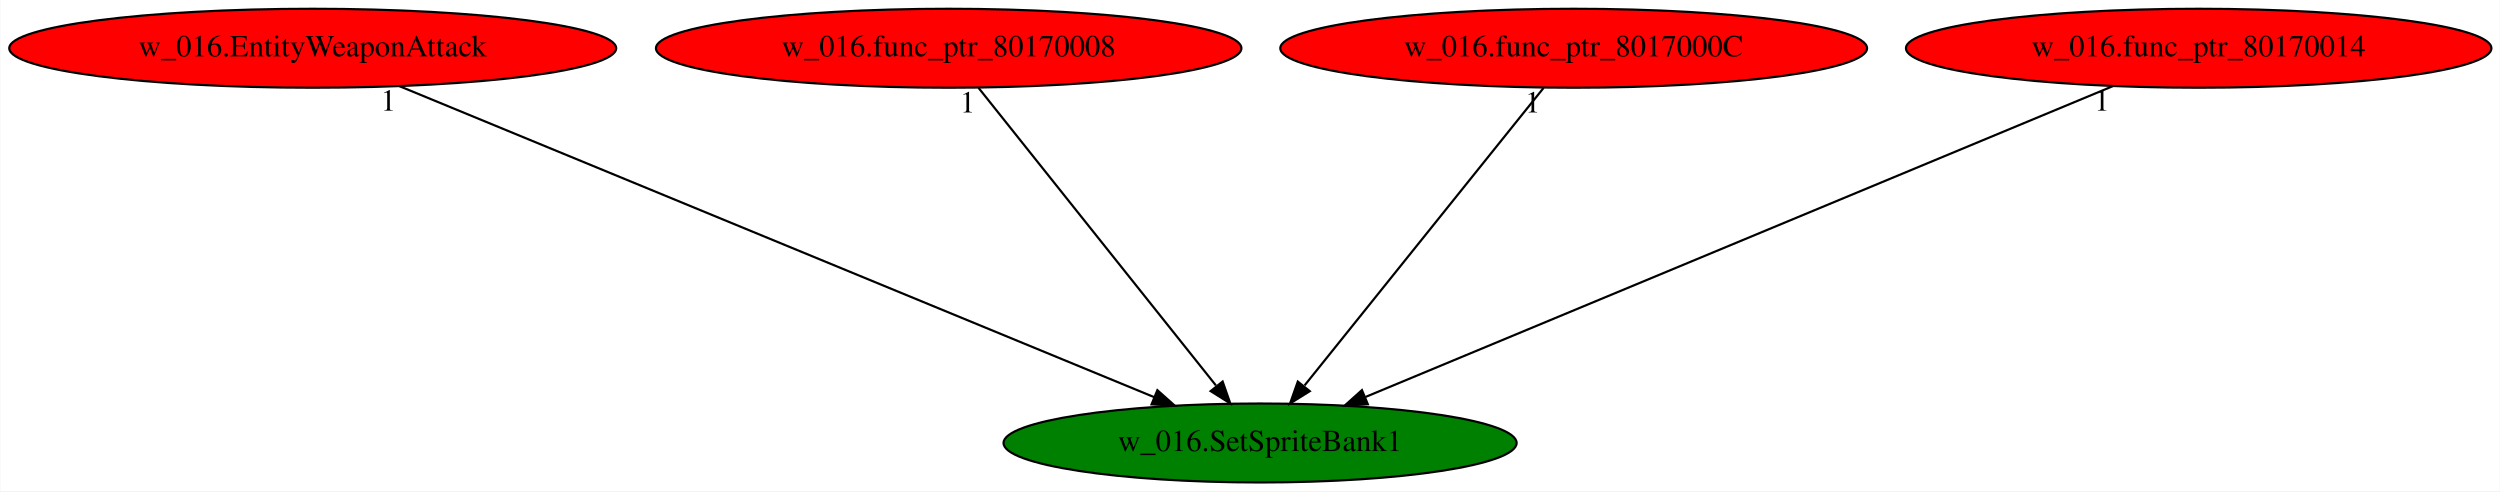
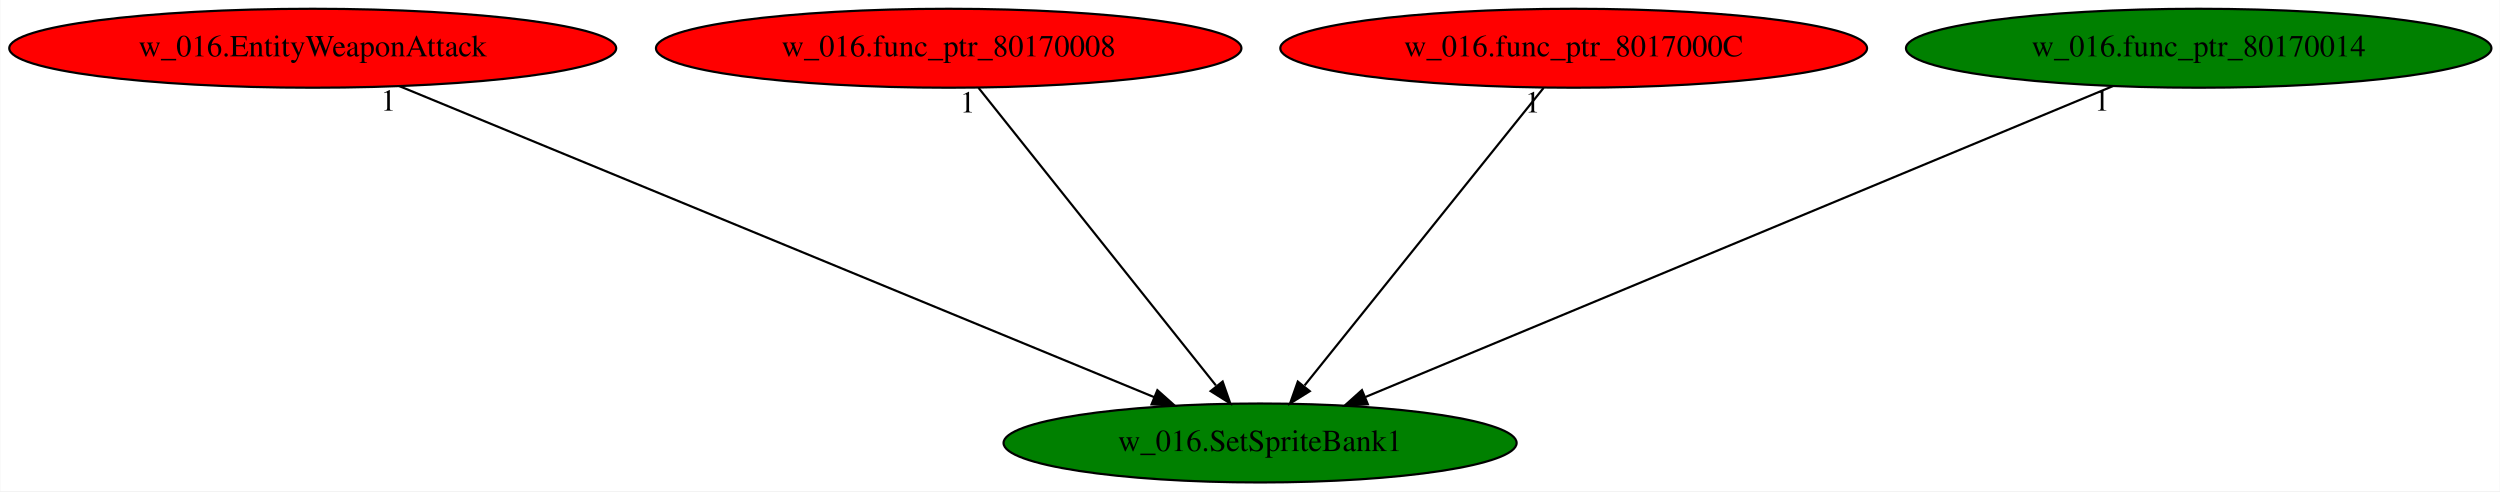
<svg xmlns="http://www.w3.org/2000/svg" xmlns:xlink="http://www.w3.org/1999/xlink" width="1140pt" height="224pt" viewBox="0.00 0.00 1139.68 224.00">
  <g id="graph0" class="graph" transform="scale(1 1) rotate(0) translate(4 220)">
    <polygon fill="white" stroke="transparent" points="-4,4 -4,-220 1135.68,-220 1135.68,4 -4,4" />
    <g id="node1" class="node">
      <ellipse fill="green" stroke="black" cx="570.44" cy="-18" rx="116.98" ry="18" />
      <text text-anchor="middle" x="570.44" y="-14.3" font-family="Times,serif" font-size="14.00">w_016.SetSpriteBank1</text>
    </g>
    <g id="node2" class="node">
      <g id="a_node2">
        <a xlink:href="w_016.EntityWeaponAttack.svg" xlink:title="w_016.EntityWeaponAttack">
          <ellipse fill="red" stroke="black" cx="138.44" cy="-198" rx="138.38" ry="18" />
          <text text-anchor="middle" x="138.44" y="-194.3" font-family="Times,serif" font-size="14.00">w_016.EntityWeaponAttack</text>
        </a>
      </g>
    </g>
    <g id="edge1" class="edge">
      <path fill="none" stroke="black" d="M177.92,-180.73C257.32,-148.02 436.08,-74.36 522.23,-38.86" />
      <polygon fill="black" stroke="black" points="523.6,-42.08 531.51,-35.04 520.94,-35.61 523.6,-42.08" />
      <text text-anchor="middle" x="172.92" y="-169.53" font-family="Times,serif" font-size="14.00">1</text>
    </g>
    <g id="node3" class="node">
      <g id="a_node3">
        <a xlink:href="w_016.func_ptr_80170008.svg" xlink:title="w_016.func_ptr_80170008">
          <ellipse fill="red" stroke="black" cx="428.44" cy="-198" rx="133.48" ry="18" />
          <text text-anchor="middle" x="428.44" y="-194.3" font-family="Times,serif" font-size="14.00">w_016.func_ptr_80170008</text>
        </a>
      </g>
    </g>
    <g id="edge2" class="edge">
      <path fill="none" stroke="black" d="M442.05,-179.93C467.18,-148.43 520.95,-81.03 550.3,-44.24" />
      <polygon fill="black" stroke="black" points="553.36,-46.02 556.86,-36.02 547.89,-41.65 553.36,-46.02" />
      <text text-anchor="middle" x="437.05" y="-168.73" font-family="Times,serif" font-size="14.00">1</text>
    </g>
    <g id="node4" class="node">
      <g id="a_node4">
        <a xlink:href="w_016.func_ptr_8017000C.svg" xlink:title="w_016.func_ptr_8017000C">
          <ellipse fill="red" stroke="black" cx="713.44" cy="-198" rx="133.78" ry="18" />
          <text text-anchor="middle" x="713.44" y="-194.3" font-family="Times,serif" font-size="14.00">w_016.func_ptr_8017000C</text>
        </a>
      </g>
    </g>
    <g id="edge3" class="edge">
      <path fill="none" stroke="black" d="M699.73,-179.93C674.42,-148.43 620.27,-81.03 590.72,-44.24" />
      <polygon fill="black" stroke="black" points="593.1,-41.62 584.11,-36.02 587.64,-46 593.1,-41.62" />
      <text text-anchor="middle" x="694.73" y="-168.73" font-family="Times,serif" font-size="14.00">1</text>
    </g>
    <g id="node5" class="node">
      <g id="a_node5">
        <a xlink:href="w_016.func_ptr_80170014.svg" xlink:title="w_016.func_ptr_80170014">
-           <ellipse fill="red" stroke="black" cx="998.44" cy="-198" rx="133.48" ry="18" />
+           <ellipse fill="green" stroke="black" cx="998.44" cy="-198" rx="133.48" ry="18" />
          <text text-anchor="middle" x="998.44" y="-194.3" font-family="Times,serif" font-size="14.00">w_016.func_ptr_80170014</text>
        </a>
      </g>
    </g>
    <g id="edge4" class="edge">
      <path fill="none" stroke="black" d="M959.32,-180.73C880.73,-148.05 703.91,-74.51 618.46,-38.97" />
      <polygon fill="black" stroke="black" points="619.58,-35.65 609,-35.04 616.89,-42.11 619.58,-35.65" />
      <text text-anchor="middle" x="954.32" y="-169.53" font-family="Times,serif" font-size="14.00">1</text>
    </g>
  </g>
</svg>
